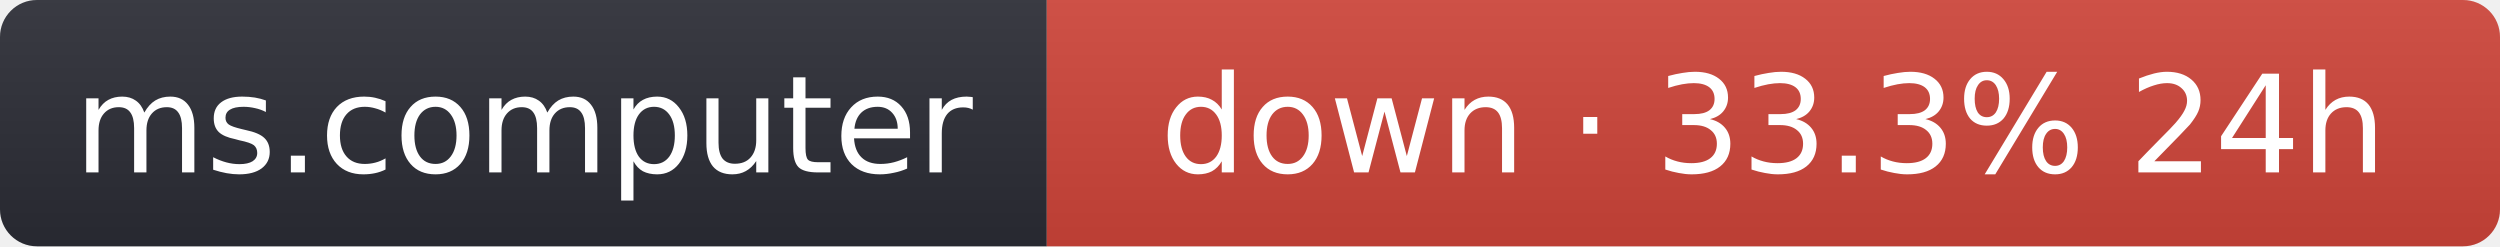
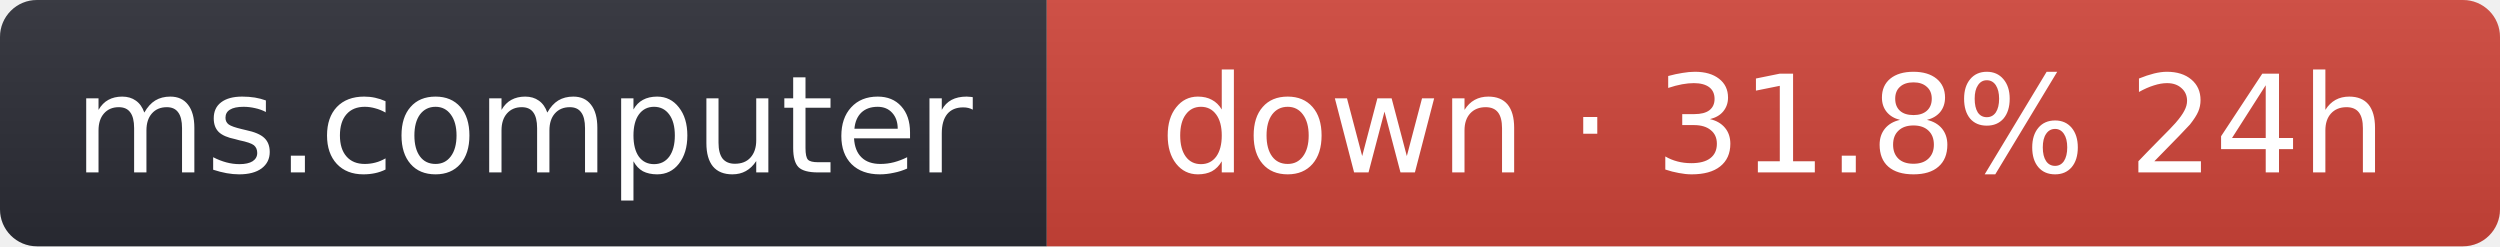
- <svg xmlns="http://www.w3.org/2000/svg" width="203" height="20" role="img" aria-label="ms.computer: down · 33.3% 24h">
+ <svg xmlns="http://www.w3.org/2000/svg" width="203" height="20" role="img" aria-label="ms.computer: down · 31.8% 24h">
  <linearGradient id="s" x2="0" y2="100%">
    <stop offset="0" stop-color="#bbb" stop-opacity=".1" />
    <stop offset="1" stop-opacity=".1" />
  </linearGradient>
  <clipPath id="r">
    <rect width="203" height="20" rx="3" fill="#fff" />
  </clipPath>
  <g clip-path="url(#r)">
    <rect width="85" height="20" fill="#2b2d35" />
    <rect x="85" width="118" height="20" fill="#d0453a" />
    <rect width="203" height="20" fill="url(#s)" />
  </g>
  <g fill="#fff" text-anchor="middle" font-family="Verdana,Geneva,DejaVu Sans,sans-serif" font-size="11">
    <text x="42.5" y="14">ms.computer</text>
-     <text x="144" y="14">down · 33.3% 24h</text>
+     <text x="144" y="14">down · 31.8% 24h</text>
  </g>
</svg>
